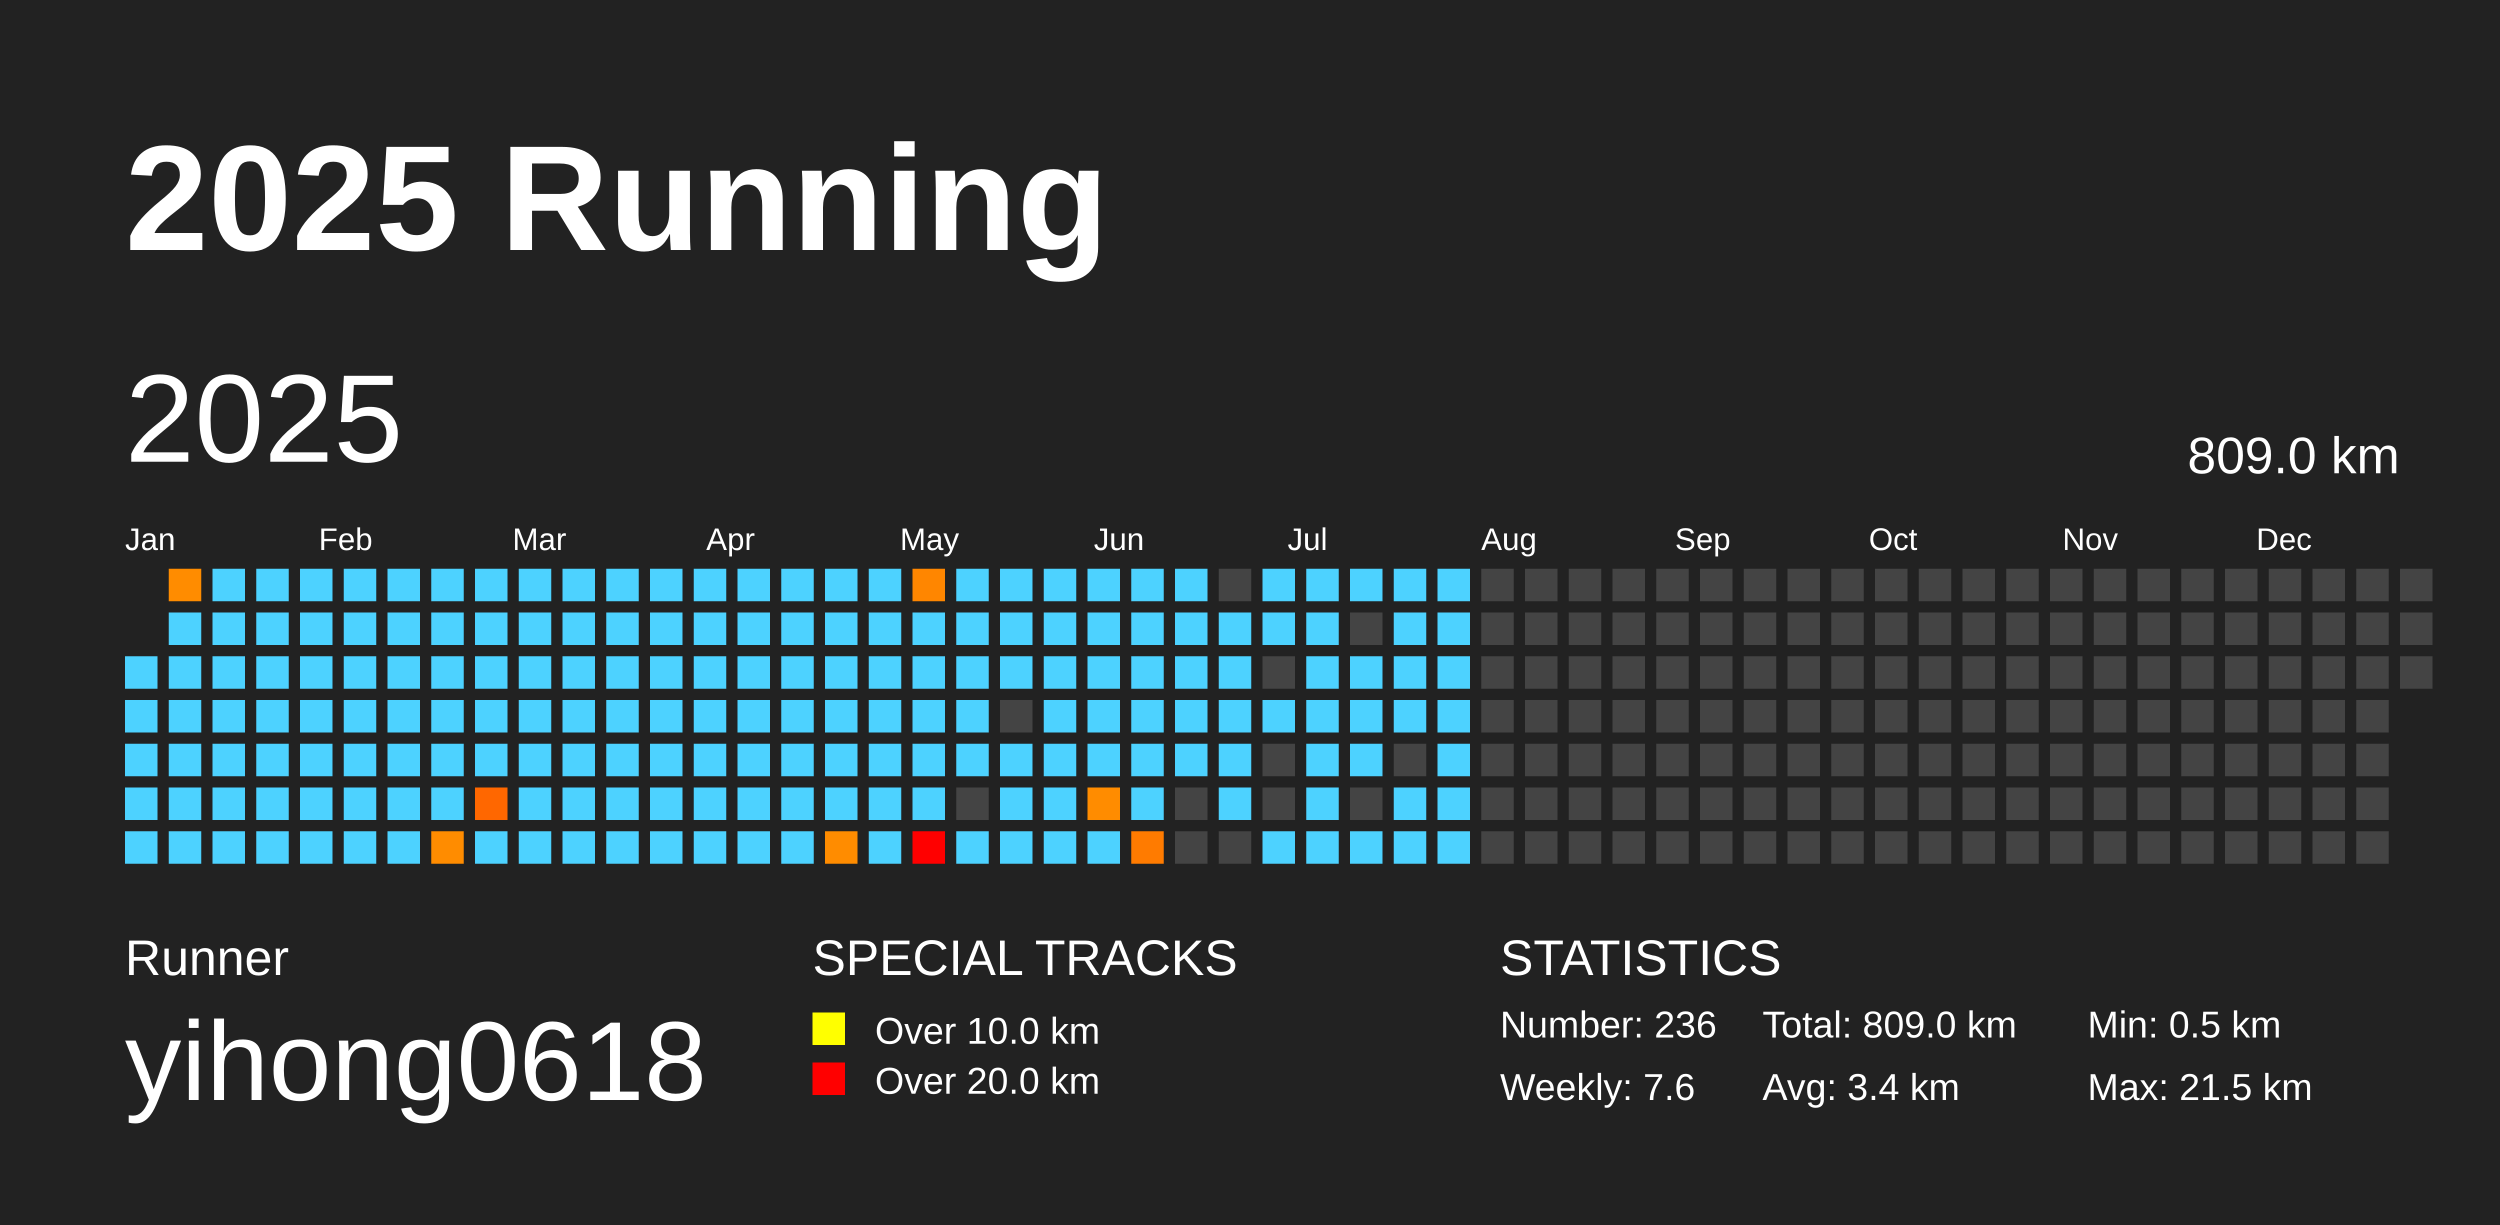
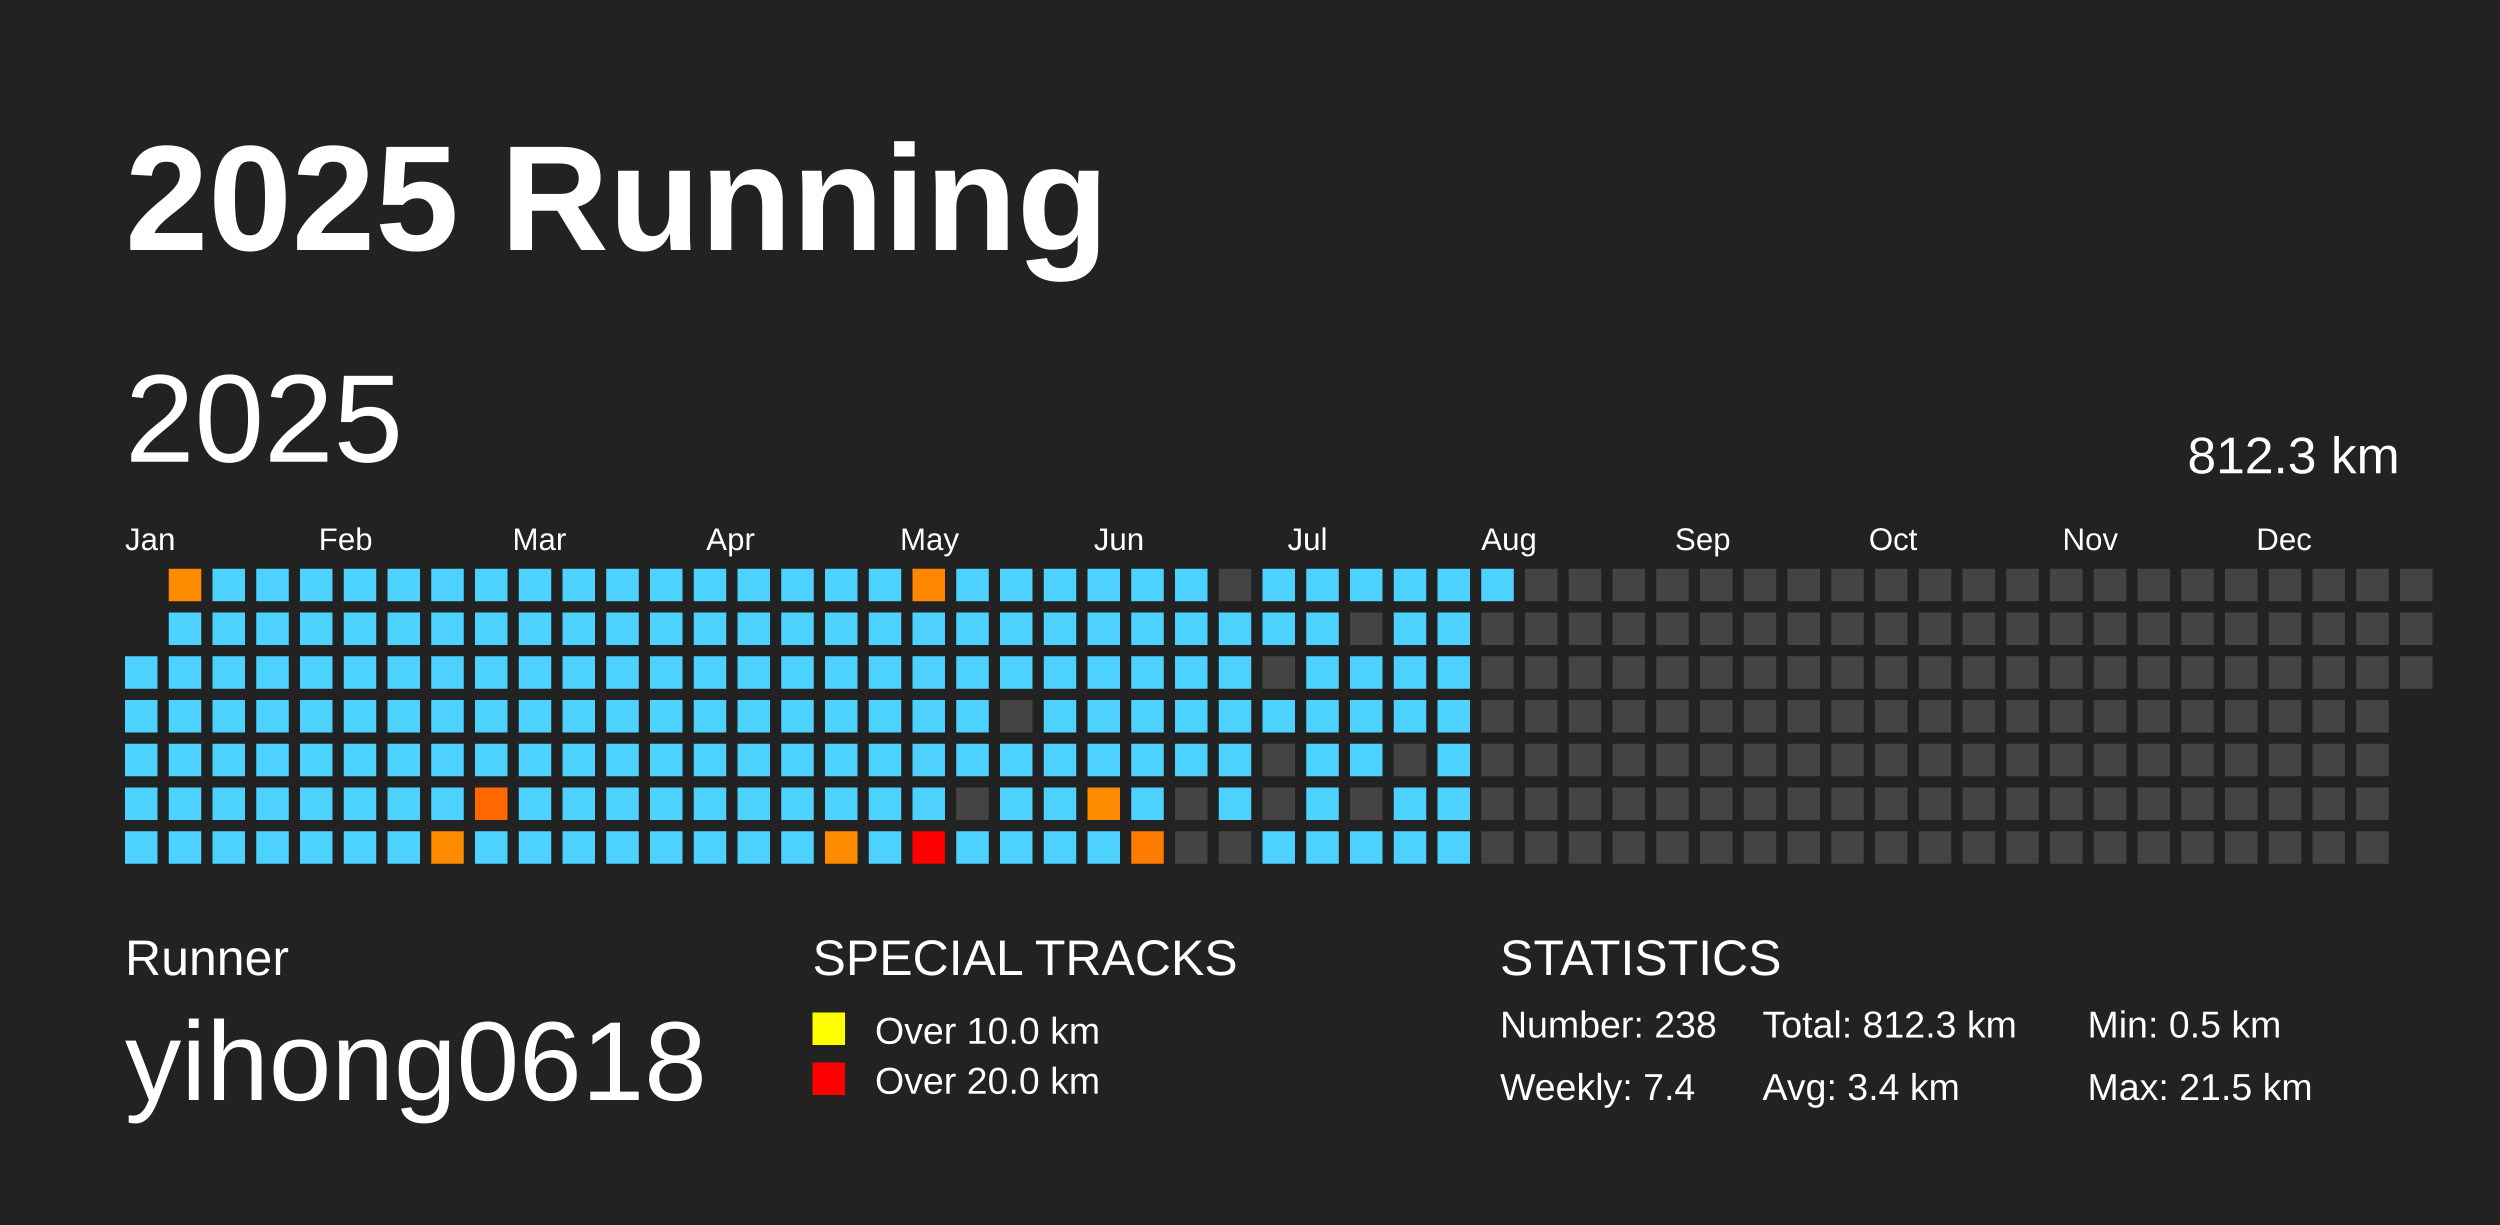
<svg xmlns="http://www.w3.org/2000/svg" baseProfile="full" height="98mm" version="1.1" viewBox="0,0,200,98" width="200mm">
  <defs />
  <rect fill="#222222" height="98" width="200" x="0" y="0" />
  <text fill="#FFFFFF" style="font-size:12px; font-family:Arial; font-weight:bold;" x="10" y="20">2025 Running</text>
  <text fill="#FFFFFF" style="font-size:4px; font-family:Arial" x="10" y="78">Runner</text>
  <text fill="#FFFFFF" style="font-size:9px; font-family:Arial" x="10" y="88">yihong0618</text>
  <text fill="#FFFFFF" style="font-size:4px; font-family:Arial" x="65" y="78">SPECIAL TRACKS</text>
  <rect fill="yellow" height="2.6" width="2.6" x="65" y="81" />
  <text fill="#FFFFFF" style="font-size:3px; font-family:Arial" x="70" y="83.5">Over 10.0 km</text>
  <rect fill="red" height="2.6" width="2.6" x="65" y="85" />
  <text fill="#FFFFFF" style="font-size:3px; font-family:Arial" x="70" y="87.5">Over 20.0 km</text>
  <text fill="#FFFFFF" style="font-size:4px; font-family:Arial" x="120" y="78">STATISTICS</text>
-   <text fill="#FFFFFF" style="font-size:3px; font-family:Arial" x="120" y="83">Number: 236</text>
-   <text fill="#FFFFFF" style="font-size:3px; font-family:Arial" x="120" y="88">Weekly: 7.6</text>
-   <text fill="#FFFFFF" style="font-size:3px; font-family:Arial" x="141" y="83">Total: 809.0 km</text>
+   <text fill="#FFFFFF" style="font-size:3px; font-family:Arial" x="120" y="83">Number: 238</text>
+   <text fill="#FFFFFF" style="font-size:3px; font-family:Arial" x="120" y="88">Weekly: 7.4</text>
+   <text fill="#FFFFFF" style="font-size:3px; font-family:Arial" x="141" y="83">Total: 812.3 km</text>
  <text fill="#FFFFFF" style="font-size:3px; font-family:Arial" x="141" y="88">Avg: 3.4 km</text>
  <text fill="#FFFFFF" style="font-size:3px; font-family:Arial" x="167" y="83">Min: 0.5 km</text>
  <text fill="#FFFFFF" style="font-size:3px; font-family:Arial" x="167" y="88">Max: 21.5 km</text>
  <text dominant-baseline="hanging" fill="#FFFFFF" style="font-size:10.0px; font-family:Arial;" x="10" y="30">2025</text>
-   <text dominant-baseline="hanging" fill="#FFFFFF" style="font-size:4.125px; font-family:Arial;" x="175" y="35">809.0 km</text>
+   <text dominant-baseline="hanging" fill="#FFFFFF" style="font-size:4.125px; font-family:Arial;" x="175" y="35">812.3 km</text>
  <text fill="#FFFFFF" style="font-size:2.5px; font-family:Arial" x="10.0" y="44">Jan</text>
  <text fill="#FFFFFF" style="font-size:2.5px; font-family:Arial" x="25.5" y="44">Feb</text>
  <text fill="#FFFFFF" style="font-size:2.5px; font-family:Arial" x="41.0" y="44">Mar</text>
  <text fill="#FFFFFF" style="font-size:2.5px; font-family:Arial" x="56.5" y="44">Apr</text>
  <text fill="#FFFFFF" style="font-size:2.5px; font-family:Arial" x="72.0" y="44">May</text>
  <text fill="#FFFFFF" style="font-size:2.5px; font-family:Arial" x="87.5" y="44">Jun</text>
  <text fill="#FFFFFF" style="font-size:2.5px; font-family:Arial" x="103.0" y="44">Jul</text>
  <text fill="#FFFFFF" style="font-size:2.5px; font-family:Arial" x="118.5" y="44">Aug</text>
  <text fill="#FFFFFF" style="font-size:2.5px; font-family:Arial" x="134.0" y="44">Sep</text>
  <text fill="#FFFFFF" style="font-size:2.5px; font-family:Arial" x="149.5" y="44">Oct</text>
  <text fill="#FFFFFF" style="font-size:2.5px; font-family:Arial" x="165.0" y="44">Nov</text>
  <text fill="#FFFFFF" style="font-size:2.5px; font-family:Arial" x="180.5" y="44">Dec</text>
  <rect fill="#4dd2ff" height="2.6" width="2.6" x="10.0" y="52.5" />
  <rect fill="#4dd2ff" height="2.6" width="2.6" x="10.0" y="56.0" />
  <rect fill="#4dd2ff" height="2.6" width="2.6" x="10.0" y="59.5" />
  <rect fill="#4dd2ff" height="2.6" width="2.6" x="10.0" y="63.0" />
  <rect fill="#4dd2ff" height="2.6" width="2.6" x="10.0" y="66.5" />
  <rect fill="#ff8c00" height="2.6" width="2.6" x="13.5" y="45.5" />
  <rect fill="#4dd2ff" height="2.6" width="2.6" x="13.5" y="49.0" />
  <rect fill="#4dd2ff" height="2.6" width="2.6" x="13.5" y="52.5" />
  <rect fill="#4dd2ff" height="2.6" width="2.6" x="13.5" y="56.0" />
  <rect fill="#4dd2ff" height="2.6" width="2.6" x="13.5" y="59.5" />
  <rect fill="#4dd2ff" height="2.6" width="2.6" x="13.5" y="63.0" />
  <rect fill="#4dd2ff" height="2.6" width="2.6" x="13.5" y="66.5" />
  <rect fill="#4dd2ff" height="2.6" width="2.6" x="17.0" y="45.5" />
  <rect fill="#4dd2ff" height="2.6" width="2.6" x="17.0" y="49.0" />
  <rect fill="#4dd2ff" height="2.6" width="2.6" x="17.0" y="52.5" />
  <rect fill="#4dd2ff" height="2.6" width="2.6" x="17.0" y="56.0" />
  <rect fill="#4dd2ff" height="2.6" width="2.6" x="17.0" y="59.5" />
  <rect fill="#4dd2ff" height="2.6" width="2.6" x="17.0" y="63.0" />
  <rect fill="#4dd2ff" height="2.6" width="2.6" x="17.0" y="66.5" />
  <rect fill="#4dd2ff" height="2.6" width="2.6" x="20.5" y="45.5" />
  <rect fill="#4dd2ff" height="2.6" width="2.6" x="20.5" y="49.0" />
  <rect fill="#4dd2ff" height="2.6" width="2.6" x="20.5" y="52.5" />
  <rect fill="#4dd2ff" height="2.6" width="2.6" x="20.5" y="56.0" />
  <rect fill="#4dd2ff" height="2.6" width="2.6" x="20.5" y="59.5" />
  <rect fill="#4dd2ff" height="2.6" width="2.6" x="20.5" y="63.0" />
  <rect fill="#4dd2ff" height="2.6" width="2.6" x="20.5" y="66.5" />
  <rect fill="#4dd2ff" height="2.6" width="2.6" x="24.0" y="45.5" />
  <rect fill="#4dd2ff" height="2.6" width="2.6" x="24.0" y="49.0" />
  <rect fill="#4dd2ff" height="2.6" width="2.6" x="24.0" y="52.5" />
  <rect fill="#4dd2ff" height="2.6" width="2.6" x="24.0" y="56.0" />
  <rect fill="#4dd2ff" height="2.6" width="2.6" x="24.0" y="59.5" />
  <rect fill="#4dd2ff" height="2.6" width="2.6" x="24.0" y="63.0" />
  <rect fill="#4dd2ff" height="2.6" width="2.6" x="24.0" y="66.5" />
  <rect fill="#4dd2ff" height="2.6" width="2.6" x="27.5" y="45.5" />
  <rect fill="#4dd2ff" height="2.6" width="2.6" x="27.5" y="49.0" />
  <rect fill="#4dd2ff" height="2.6" width="2.6" x="27.5" y="52.5" />
  <rect fill="#4dd2ff" height="2.6" width="2.6" x="27.5" y="56.0" />
  <rect fill="#4dd2ff" height="2.6" width="2.6" x="27.5" y="59.5" />
  <rect fill="#4dd2ff" height="2.6" width="2.6" x="27.5" y="63.0" />
  <rect fill="#4dd2ff" height="2.6" width="2.6" x="27.5" y="66.5" />
  <rect fill="#4dd2ff" height="2.6" width="2.6" x="31.0" y="45.5" />
  <rect fill="#4dd2ff" height="2.6" width="2.6" x="31.0" y="49.0" />
  <rect fill="#4dd2ff" height="2.6" width="2.6" x="31.0" y="52.5" />
  <rect fill="#4dd2ff" height="2.6" width="2.6" x="31.0" y="56.0" />
  <rect fill="#4dd2ff" height="2.6" width="2.6" x="31.0" y="59.5" />
  <rect fill="#4dd2ff" height="2.6" width="2.6" x="31.0" y="63.0" />
  <rect fill="#4dd2ff" height="2.6" width="2.6" x="31.0" y="66.5" />
  <rect fill="#4dd2ff" height="2.6" width="2.6" x="34.5" y="45.5" />
  <rect fill="#4dd2ff" height="2.6" width="2.6" x="34.5" y="49.0" />
  <rect fill="#4dd2ff" height="2.6" width="2.6" x="34.5" y="52.5" />
  <rect fill="#4dd2ff" height="2.6" width="2.6" x="34.5" y="56.0" />
  <rect fill="#4dd2ff" height="2.6" width="2.6" x="34.5" y="59.5" />
  <rect fill="#4dd2ff" height="2.6" width="2.6" x="34.5" y="63.0" />
  <rect fill="#ff8c00" height="2.6" width="2.6" x="34.5" y="66.5" />
  <rect fill="#4dd2ff" height="2.6" width="2.6" x="38.0" y="45.5" />
  <rect fill="#4dd2ff" height="2.6" width="2.6" x="38.0" y="49.0" />
  <rect fill="#4dd2ff" height="2.6" width="2.6" x="38.0" y="52.5" />
  <rect fill="#4dd2ff" height="2.6" width="2.6" x="38.0" y="56.0" />
  <rect fill="#4dd2ff" height="2.6" width="2.6" x="38.0" y="59.5" />
  <rect fill="#ff6700" height="2.6" width="2.6" x="38.0" y="63.0" />
  <rect fill="#4dd2ff" height="2.6" width="2.6" x="38.0" y="66.5" />
  <rect fill="#4dd2ff" height="2.6" width="2.6" x="41.5" y="45.5" />
  <rect fill="#4dd2ff" height="2.6" width="2.6" x="41.5" y="49.0" />
  <rect fill="#4dd2ff" height="2.6" width="2.6" x="41.5" y="52.5" />
  <rect fill="#4dd2ff" height="2.6" width="2.6" x="41.5" y="56.0" />
  <rect fill="#4dd2ff" height="2.6" width="2.6" x="41.5" y="59.5" />
  <rect fill="#4dd2ff" height="2.6" width="2.6" x="41.5" y="63.0" />
  <rect fill="#4dd2ff" height="2.6" width="2.6" x="41.5" y="66.5" />
  <rect fill="#4dd2ff" height="2.6" width="2.6" x="45.0" y="45.5" />
  <rect fill="#4dd2ff" height="2.6" width="2.6" x="45.0" y="49.0" />
  <rect fill="#4dd2ff" height="2.6" width="2.6" x="45.0" y="52.5" />
  <rect fill="#4dd2ff" height="2.6" width="2.6" x="45.0" y="56.0" />
  <rect fill="#4dd2ff" height="2.6" width="2.6" x="45.0" y="59.5" />
  <rect fill="#4dd2ff" height="2.6" width="2.6" x="45.0" y="63.0" />
  <rect fill="#4dd2ff" height="2.6" width="2.6" x="45.0" y="66.5" />
  <rect fill="#4dd2ff" height="2.6" width="2.6" x="48.5" y="45.5" />
  <rect fill="#4dd2ff" height="2.6" width="2.6" x="48.5" y="49.0" />
  <rect fill="#4dd2ff" height="2.6" width="2.6" x="48.5" y="52.5" />
  <rect fill="#4dd2ff" height="2.6" width="2.6" x="48.5" y="56.0" />
  <rect fill="#4dd2ff" height="2.6" width="2.6" x="48.5" y="59.5" />
  <rect fill="#4dd2ff" height="2.6" width="2.6" x="48.5" y="63.0" />
  <rect fill="#4dd2ff" height="2.6" width="2.6" x="48.5" y="66.5" />
  <rect fill="#4dd2ff" height="2.6" width="2.6" x="52.0" y="45.5" />
  <rect fill="#4dd2ff" height="2.6" width="2.6" x="52.0" y="49.0" />
  <rect fill="#4dd2ff" height="2.6" width="2.6" x="52.0" y="52.5" />
  <rect fill="#4dd2ff" height="2.6" width="2.6" x="52.0" y="56.0" />
  <rect fill="#4dd2ff" height="2.6" width="2.6" x="52.0" y="59.5" />
  <rect fill="#4dd2ff" height="2.6" width="2.6" x="52.0" y="63.0" />
  <rect fill="#4dd2ff" height="2.6" width="2.6" x="52.0" y="66.5" />
  <rect fill="#4dd2ff" height="2.6" width="2.6" x="55.5" y="45.5" />
  <rect fill="#4dd2ff" height="2.6" width="2.6" x="55.5" y="49.0" />
  <rect fill="#4dd2ff" height="2.6" width="2.6" x="55.5" y="52.5" />
  <rect fill="#4dd2ff" height="2.6" width="2.6" x="55.5" y="56.0" />
  <rect fill="#4dd2ff" height="2.6" width="2.6" x="55.5" y="59.5" />
  <rect fill="#4dd2ff" height="2.6" width="2.6" x="55.5" y="63.0" />
  <rect fill="#4dd2ff" height="2.6" width="2.6" x="55.5" y="66.5" />
  <rect fill="#4dd2ff" height="2.6" width="2.6" x="59.0" y="45.5" />
  <rect fill="#4dd2ff" height="2.6" width="2.6" x="59.0" y="49.0" />
  <rect fill="#4dd2ff" height="2.6" width="2.6" x="59.0" y="52.5" />
  <rect fill="#4dd2ff" height="2.6" width="2.6" x="59.0" y="56.0" />
  <rect fill="#4dd2ff" height="2.6" width="2.6" x="59.0" y="59.5" />
  <rect fill="#4dd2ff" height="2.6" width="2.6" x="59.0" y="63.0" />
  <rect fill="#4dd2ff" height="2.6" width="2.6" x="59.0" y="66.5" />
  <rect fill="#4dd2ff" height="2.6" width="2.6" x="62.5" y="45.5" />
  <rect fill="#4dd2ff" height="2.6" width="2.6" x="62.5" y="49.0" />
  <rect fill="#4dd2ff" height="2.6" width="2.6" x="62.5" y="52.5" />
  <rect fill="#4dd2ff" height="2.6" width="2.6" x="62.5" y="56.0" />
  <rect fill="#4dd2ff" height="2.6" width="2.6" x="62.5" y="59.5" />
  <rect fill="#4dd2ff" height="2.6" width="2.6" x="62.5" y="63.0" />
  <rect fill="#4dd2ff" height="2.6" width="2.6" x="62.5" y="66.5" />
  <rect fill="#4dd2ff" height="2.6" width="2.6" x="66.0" y="45.5" />
  <rect fill="#4dd2ff" height="2.6" width="2.6" x="66.0" y="49.0" />
  <rect fill="#4dd2ff" height="2.6" width="2.6" x="66.0" y="52.5" />
  <rect fill="#4dd2ff" height="2.6" width="2.6" x="66.0" y="56.0" />
  <rect fill="#4dd2ff" height="2.6" width="2.6" x="66.0" y="59.5" />
  <rect fill="#4dd2ff" height="2.6" width="2.6" x="66.0" y="63.0" />
  <rect fill="#ff8c00" height="2.6" width="2.6" x="66.0" y="66.5" />
  <rect fill="#4dd2ff" height="2.6" width="2.6" x="69.5" y="45.5" />
  <rect fill="#4dd2ff" height="2.6" width="2.6" x="69.5" y="49.0" />
  <rect fill="#4dd2ff" height="2.6" width="2.6" x="69.5" y="52.5" />
  <rect fill="#4dd2ff" height="2.6" width="2.6" x="69.5" y="56.0" />
  <rect fill="#4dd2ff" height="2.6" width="2.6" x="69.5" y="59.5" />
  <rect fill="#4dd2ff" height="2.6" width="2.6" x="69.5" y="63.0" />
  <rect fill="#4dd2ff" height="2.6" width="2.6" x="69.5" y="66.5" />
  <rect fill="#ff8600" height="2.6" width="2.6" x="73.0" y="45.5" />
  <rect fill="#4dd2ff" height="2.6" width="2.6" x="73.0" y="49.0" />
  <rect fill="#4dd2ff" height="2.6" width="2.6" x="73.0" y="52.5" />
  <rect fill="#4dd2ff" height="2.6" width="2.6" x="73.0" y="56.0" />
  <rect fill="#4dd2ff" height="2.6" width="2.6" x="73.0" y="59.5" />
  <rect fill="#4dd2ff" height="2.6" width="2.6" x="73.0" y="63.0" />
  <rect fill="red" height="2.6" width="2.6" x="73.0" y="66.5" />
  <rect fill="#4dd2ff" height="2.6" width="2.6" x="76.5" y="45.5" />
  <rect fill="#4dd2ff" height="2.6" width="2.6" x="76.5" y="49.0" />
  <rect fill="#4dd2ff" height="2.6" width="2.6" x="76.5" y="52.5" />
  <rect fill="#4dd2ff" height="2.6" width="2.6" x="76.5" y="56.0" />
  <rect fill="#4dd2ff" height="2.6" width="2.6" x="76.5" y="59.5" />
  <rect fill="#444444" height="2.6" width="2.6" x="76.5" y="63.0" />
  <rect fill="#4dd2ff" height="2.6" width="2.6" x="76.5" y="66.5" />
  <rect fill="#4dd2ff" height="2.6" width="2.6" x="80.0" y="45.5" />
  <rect fill="#4dd2ff" height="2.6" width="2.6" x="80.0" y="49.0" />
  <rect fill="#4dd2ff" height="2.6" width="2.6" x="80.0" y="52.5" />
  <rect fill="#444444" height="2.6" width="2.6" x="80.0" y="56.0" />
  <rect fill="#4dd2ff" height="2.6" width="2.6" x="80.0" y="59.5" />
  <rect fill="#4dd2ff" height="2.6" width="2.6" x="80.0" y="63.0" />
  <rect fill="#4dd2ff" height="2.6" width="2.6" x="80.0" y="66.5" />
  <rect fill="#4dd2ff" height="2.6" width="2.6" x="83.5" y="45.5" />
  <rect fill="#4dd2ff" height="2.6" width="2.6" x="83.5" y="49.0" />
  <rect fill="#4dd2ff" height="2.6" width="2.6" x="83.5" y="52.5" />
  <rect fill="#4dd2ff" height="2.6" width="2.6" x="83.5" y="56.0" />
  <rect fill="#4dd2ff" height="2.6" width="2.6" x="83.5" y="59.5" />
  <rect fill="#4dd2ff" height="2.6" width="2.6" x="83.5" y="63.0" />
  <rect fill="#4dd2ff" height="2.6" width="2.6" x="83.5" y="66.5" />
  <rect fill="#4dd2ff" height="2.6" width="2.6" x="87.0" y="45.5" />
  <rect fill="#4dd2ff" height="2.6" width="2.6" x="87.0" y="49.0" />
  <rect fill="#4dd2ff" height="2.6" width="2.6" x="87.0" y="52.5" />
  <rect fill="#4dd2ff" height="2.6" width="2.6" x="87.0" y="56.0" />
  <rect fill="#4dd2ff" height="2.6" width="2.6" x="87.0" y="59.5" />
  <rect fill="#ff8c00" height="2.6" width="2.6" x="87.0" y="63.0" />
  <rect fill="#4dd2ff" height="2.6" width="2.6" x="87.0" y="66.5" />
  <rect fill="#4dd2ff" height="2.6" width="2.6" x="90.5" y="45.5" />
  <rect fill="#4dd2ff" height="2.6" width="2.6" x="90.5" y="49.0" />
  <rect fill="#4dd2ff" height="2.6" width="2.6" x="90.5" y="52.5" />
  <rect fill="#4dd2ff" height="2.6" width="2.6" x="90.5" y="56.0" />
  <rect fill="#4dd2ff" height="2.6" width="2.6" x="90.5" y="59.5" />
  <rect fill="#4dd2ff" height="2.6" width="2.6" x="90.5" y="63.0" />
  <rect fill="#ff7b00" height="2.6" width="2.6" x="90.5" y="66.5" />
  <rect fill="#4dd2ff" height="2.6" width="2.6" x="94.0" y="45.5" />
  <rect fill="#4dd2ff" height="2.6" width="2.6" x="94.0" y="49.0" />
  <rect fill="#4dd2ff" height="2.6" width="2.6" x="94.0" y="52.5" />
  <rect fill="#4dd2ff" height="2.6" width="2.6" x="94.0" y="56.0" />
  <rect fill="#4dd2ff" height="2.6" width="2.6" x="94.0" y="59.5" />
  <rect fill="#444444" height="2.6" width="2.6" x="94.0" y="63.0" />
  <rect fill="#444444" height="2.6" width="2.6" x="94.0" y="66.5" />
  <rect fill="#444444" height="2.6" width="2.6" x="97.5" y="45.5" />
  <rect fill="#4dd2ff" height="2.6" width="2.6" x="97.5" y="49.0" />
  <rect fill="#4dd2ff" height="2.6" width="2.6" x="97.5" y="52.5" />
  <rect fill="#4dd2ff" height="2.6" width="2.6" x="97.5" y="56.0" />
  <rect fill="#4dd2ff" height="2.6" width="2.6" x="97.5" y="59.5" />
  <rect fill="#4dd2ff" height="2.6" width="2.6" x="97.5" y="63.0" />
  <rect fill="#444444" height="2.6" width="2.6" x="97.5" y="66.5" />
  <rect fill="#4dd2ff" height="2.6" width="2.6" x="101.0" y="45.5" />
  <rect fill="#4dd2ff" height="2.6" width="2.6" x="101.0" y="49.0" />
  <rect fill="#444444" height="2.6" width="2.6" x="101.0" y="52.5" />
  <rect fill="#4dd2ff" height="2.6" width="2.6" x="101.0" y="56.0" />
  <rect fill="#444444" height="2.6" width="2.6" x="101.0" y="59.5" />
  <rect fill="#444444" height="2.6" width="2.6" x="101.0" y="63.0" />
  <rect fill="#4dd2ff" height="2.6" width="2.6" x="101.0" y="66.5" />
  <rect fill="#4dd2ff" height="2.6" width="2.6" x="104.5" y="45.5" />
  <rect fill="#4dd2ff" height="2.6" width="2.6" x="104.5" y="49.0" />
  <rect fill="#4dd2ff" height="2.6" width="2.6" x="104.5" y="52.5" />
  <rect fill="#4dd2ff" height="2.6" width="2.6" x="104.5" y="56.0" />
  <rect fill="#4dd2ff" height="2.6" width="2.6" x="104.5" y="59.5" />
  <rect fill="#4dd2ff" height="2.6" width="2.6" x="104.5" y="63.0" />
  <rect fill="#4dd2ff" height="2.6" width="2.6" x="104.5" y="66.5" />
  <rect fill="#4dd2ff" height="2.6" width="2.6" x="108.0" y="45.5" />
  <rect fill="#444444" height="2.6" width="2.6" x="108.0" y="49.0" />
  <rect fill="#4dd2ff" height="2.6" width="2.6" x="108.0" y="52.5" />
  <rect fill="#4dd2ff" height="2.6" width="2.6" x="108.0" y="56.0" />
  <rect fill="#4dd2ff" height="2.6" width="2.6" x="108.0" y="59.5" />
  <rect fill="#444444" height="2.6" width="2.6" x="108.0" y="63.0" />
  <rect fill="#4dd2ff" height="2.6" width="2.6" x="108.0" y="66.5" />
  <rect fill="#4dd2ff" height="2.6" width="2.6" x="111.5" y="45.5" />
  <rect fill="#4dd2ff" height="2.6" width="2.6" x="111.5" y="49.0" />
  <rect fill="#4dd2ff" height="2.6" width="2.6" x="111.5" y="52.5" />
  <rect fill="#4dd2ff" height="2.6" width="2.6" x="111.5" y="56.0" />
  <rect fill="#444444" height="2.6" width="2.6" x="111.5" y="59.5" />
  <rect fill="#4dd2ff" height="2.6" width="2.6" x="111.5" y="63.0" />
  <rect fill="#4dd2ff" height="2.6" width="2.6" x="111.5" y="66.5" />
  <rect fill="#4dd2ff" height="2.6" width="2.6" x="115.0" y="45.5" />
  <rect fill="#4dd2ff" height="2.6" width="2.6" x="115.0" y="49.0" />
  <rect fill="#4dd2ff" height="2.6" width="2.6" x="115.0" y="52.5" />
  <rect fill="#4dd2ff" height="2.6" width="2.6" x="115.0" y="56.0" />
  <rect fill="#4dd2ff" height="2.6" width="2.6" x="115.0" y="59.5" />
  <rect fill="#4dd2ff" height="2.6" width="2.6" x="115.0" y="63.0" />
  <rect fill="#4dd2ff" height="2.6" width="2.6" x="115.0" y="66.5" />
-   <rect fill="#444444" height="2.6" width="2.6" x="118.5" y="45.5" />
+   <rect fill="#4dd2ff" height="2.6" width="2.6" x="118.5" y="45.5" />
  <rect fill="#444444" height="2.6" width="2.6" x="118.5" y="49.0" />
  <rect fill="#444444" height="2.6" width="2.6" x="118.5" y="52.5" />
  <rect fill="#444444" height="2.6" width="2.6" x="118.5" y="56.0" />
  <rect fill="#444444" height="2.6" width="2.6" x="118.5" y="59.5" />
  <rect fill="#444444" height="2.6" width="2.6" x="118.5" y="63.0" />
  <rect fill="#444444" height="2.6" width="2.6" x="118.5" y="66.5" />
  <rect fill="#444444" height="2.6" width="2.6" x="122.0" y="45.5" />
  <rect fill="#444444" height="2.6" width="2.6" x="122.0" y="49.0" />
  <rect fill="#444444" height="2.6" width="2.6" x="122.0" y="52.5" />
  <rect fill="#444444" height="2.6" width="2.6" x="122.0" y="56.0" />
  <rect fill="#444444" height="2.6" width="2.6" x="122.0" y="59.5" />
  <rect fill="#444444" height="2.6" width="2.6" x="122.0" y="63.0" />
  <rect fill="#444444" height="2.6" width="2.6" x="122.0" y="66.5" />
  <rect fill="#444444" height="2.6" width="2.6" x="125.5" y="45.5" />
  <rect fill="#444444" height="2.6" width="2.6" x="125.5" y="49.0" />
  <rect fill="#444444" height="2.6" width="2.6" x="125.5" y="52.5" />
  <rect fill="#444444" height="2.6" width="2.6" x="125.5" y="56.0" />
  <rect fill="#444444" height="2.6" width="2.6" x="125.5" y="59.5" />
  <rect fill="#444444" height="2.6" width="2.6" x="125.5" y="63.0" />
  <rect fill="#444444" height="2.6" width="2.6" x="125.5" y="66.5" />
  <rect fill="#444444" height="2.6" width="2.6" x="129.0" y="45.5" />
  <rect fill="#444444" height="2.6" width="2.6" x="129.0" y="49.0" />
  <rect fill="#444444" height="2.6" width="2.6" x="129.0" y="52.5" />
  <rect fill="#444444" height="2.6" width="2.6" x="129.0" y="56.0" />
  <rect fill="#444444" height="2.6" width="2.6" x="129.0" y="59.5" />
  <rect fill="#444444" height="2.6" width="2.6" x="129.0" y="63.0" />
  <rect fill="#444444" height="2.6" width="2.6" x="129.0" y="66.5" />
  <rect fill="#444444" height="2.6" width="2.6" x="132.5" y="45.5" />
  <rect fill="#444444" height="2.6" width="2.6" x="132.5" y="49.0" />
  <rect fill="#444444" height="2.6" width="2.6" x="132.5" y="52.5" />
  <rect fill="#444444" height="2.6" width="2.6" x="132.5" y="56.0" />
  <rect fill="#444444" height="2.6" width="2.6" x="132.5" y="59.5" />
  <rect fill="#444444" height="2.6" width="2.6" x="132.5" y="63.0" />
  <rect fill="#444444" height="2.6" width="2.6" x="132.5" y="66.5" />
  <rect fill="#444444" height="2.6" width="2.6" x="136.0" y="45.5" />
  <rect fill="#444444" height="2.6" width="2.6" x="136.0" y="49.0" />
  <rect fill="#444444" height="2.6" width="2.6" x="136.0" y="52.5" />
  <rect fill="#444444" height="2.6" width="2.6" x="136.0" y="56.0" />
  <rect fill="#444444" height="2.6" width="2.6" x="136.0" y="59.5" />
  <rect fill="#444444" height="2.6" width="2.6" x="136.0" y="63.0" />
  <rect fill="#444444" height="2.6" width="2.6" x="136.0" y="66.5" />
  <rect fill="#444444" height="2.6" width="2.6" x="139.5" y="45.5" />
  <rect fill="#444444" height="2.6" width="2.6" x="139.5" y="49.0" />
  <rect fill="#444444" height="2.6" width="2.6" x="139.5" y="52.5" />
  <rect fill="#444444" height="2.6" width="2.6" x="139.5" y="56.0" />
  <rect fill="#444444" height="2.6" width="2.6" x="139.5" y="59.5" />
  <rect fill="#444444" height="2.6" width="2.6" x="139.5" y="63.0" />
  <rect fill="#444444" height="2.6" width="2.6" x="139.5" y="66.5" />
  <rect fill="#444444" height="2.6" width="2.6" x="143.0" y="45.5" />
  <rect fill="#444444" height="2.6" width="2.6" x="143.0" y="49.0" />
  <rect fill="#444444" height="2.6" width="2.6" x="143.0" y="52.5" />
  <rect fill="#444444" height="2.6" width="2.6" x="143.0" y="56.0" />
  <rect fill="#444444" height="2.6" width="2.6" x="143.0" y="59.5" />
  <rect fill="#444444" height="2.6" width="2.6" x="143.0" y="63.0" />
  <rect fill="#444444" height="2.6" width="2.6" x="143.0" y="66.5" />
  <rect fill="#444444" height="2.6" width="2.6" x="146.5" y="45.5" />
  <rect fill="#444444" height="2.6" width="2.6" x="146.5" y="49.0" />
  <rect fill="#444444" height="2.6" width="2.6" x="146.5" y="52.5" />
  <rect fill="#444444" height="2.6" width="2.6" x="146.5" y="56.0" />
  <rect fill="#444444" height="2.6" width="2.6" x="146.5" y="59.5" />
  <rect fill="#444444" height="2.6" width="2.6" x="146.5" y="63.0" />
  <rect fill="#444444" height="2.6" width="2.6" x="146.5" y="66.5" />
  <rect fill="#444444" height="2.6" width="2.6" x="150.0" y="45.5" />
  <rect fill="#444444" height="2.6" width="2.6" x="150.0" y="49.0" />
  <rect fill="#444444" height="2.6" width="2.6" x="150.0" y="52.5" />
  <rect fill="#444444" height="2.6" width="2.6" x="150.0" y="56.0" />
  <rect fill="#444444" height="2.6" width="2.6" x="150.0" y="59.5" />
  <rect fill="#444444" height="2.6" width="2.6" x="150.0" y="63.0" />
  <rect fill="#444444" height="2.6" width="2.6" x="150.0" y="66.5" />
  <rect fill="#444444" height="2.6" width="2.6" x="153.5" y="45.5" />
  <rect fill="#444444" height="2.6" width="2.6" x="153.5" y="49.0" />
  <rect fill="#444444" height="2.6" width="2.6" x="153.5" y="52.5" />
  <rect fill="#444444" height="2.6" width="2.6" x="153.5" y="56.0" />
  <rect fill="#444444" height="2.6" width="2.6" x="153.5" y="59.5" />
  <rect fill="#444444" height="2.6" width="2.6" x="153.5" y="63.0" />
  <rect fill="#444444" height="2.6" width="2.6" x="153.5" y="66.5" />
  <rect fill="#444444" height="2.6" width="2.6" x="157.0" y="45.5" />
  <rect fill="#444444" height="2.6" width="2.6" x="157.0" y="49.0" />
  <rect fill="#444444" height="2.6" width="2.6" x="157.0" y="52.5" />
  <rect fill="#444444" height="2.6" width="2.6" x="157.0" y="56.0" />
  <rect fill="#444444" height="2.6" width="2.6" x="157.0" y="59.5" />
  <rect fill="#444444" height="2.6" width="2.6" x="157.0" y="63.0" />
  <rect fill="#444444" height="2.6" width="2.6" x="157.0" y="66.5" />
  <rect fill="#444444" height="2.6" width="2.6" x="160.5" y="45.5" />
  <rect fill="#444444" height="2.6" width="2.6" x="160.5" y="49.0" />
  <rect fill="#444444" height="2.6" width="2.6" x="160.5" y="52.5" />
  <rect fill="#444444" height="2.6" width="2.6" x="160.5" y="56.0" />
  <rect fill="#444444" height="2.6" width="2.6" x="160.5" y="59.5" />
  <rect fill="#444444" height="2.6" width="2.6" x="160.5" y="63.0" />
  <rect fill="#444444" height="2.6" width="2.6" x="160.5" y="66.5" />
  <rect fill="#444444" height="2.6" width="2.6" x="164.0" y="45.5" />
  <rect fill="#444444" height="2.6" width="2.6" x="164.0" y="49.0" />
  <rect fill="#444444" height="2.6" width="2.6" x="164.0" y="52.5" />
  <rect fill="#444444" height="2.6" width="2.6" x="164.0" y="56.0" />
  <rect fill="#444444" height="2.6" width="2.6" x="164.0" y="59.5" />
  <rect fill="#444444" height="2.6" width="2.6" x="164.0" y="63.0" />
  <rect fill="#444444" height="2.6" width="2.6" x="164.0" y="66.5" />
  <rect fill="#444444" height="2.6" width="2.6" x="167.5" y="45.5" />
  <rect fill="#444444" height="2.6" width="2.6" x="167.5" y="49.0" />
  <rect fill="#444444" height="2.6" width="2.6" x="167.5" y="52.5" />
  <rect fill="#444444" height="2.6" width="2.6" x="167.5" y="56.0" />
  <rect fill="#444444" height="2.6" width="2.6" x="167.5" y="59.5" />
  <rect fill="#444444" height="2.6" width="2.6" x="167.5" y="63.0" />
  <rect fill="#444444" height="2.6" width="2.6" x="167.5" y="66.5" />
  <rect fill="#444444" height="2.6" width="2.6" x="171.0" y="45.5" />
  <rect fill="#444444" height="2.6" width="2.6" x="171.0" y="49.0" />
  <rect fill="#444444" height="2.6" width="2.6" x="171.0" y="52.5" />
  <rect fill="#444444" height="2.6" width="2.6" x="171.0" y="56.0" />
  <rect fill="#444444" height="2.6" width="2.6" x="171.0" y="59.5" />
  <rect fill="#444444" height="2.6" width="2.6" x="171.0" y="63.0" />
  <rect fill="#444444" height="2.6" width="2.6" x="171.0" y="66.5" />
  <rect fill="#444444" height="2.6" width="2.6" x="174.5" y="45.5" />
  <rect fill="#444444" height="2.6" width="2.6" x="174.5" y="49.0" />
  <rect fill="#444444" height="2.6" width="2.6" x="174.5" y="52.5" />
  <rect fill="#444444" height="2.6" width="2.6" x="174.5" y="56.0" />
  <rect fill="#444444" height="2.6" width="2.6" x="174.5" y="59.5" />
  <rect fill="#444444" height="2.6" width="2.6" x="174.5" y="63.0" />
  <rect fill="#444444" height="2.6" width="2.6" x="174.5" y="66.5" />
  <rect fill="#444444" height="2.6" width="2.6" x="178.0" y="45.5" />
  <rect fill="#444444" height="2.6" width="2.6" x="178.0" y="49.0" />
  <rect fill="#444444" height="2.6" width="2.6" x="178.0" y="52.5" />
  <rect fill="#444444" height="2.6" width="2.6" x="178.0" y="56.0" />
  <rect fill="#444444" height="2.6" width="2.6" x="178.0" y="59.5" />
  <rect fill="#444444" height="2.6" width="2.6" x="178.0" y="63.0" />
  <rect fill="#444444" height="2.6" width="2.6" x="178.0" y="66.5" />
  <rect fill="#444444" height="2.6" width="2.6" x="181.5" y="45.5" />
  <rect fill="#444444" height="2.6" width="2.6" x="181.5" y="49.0" />
  <rect fill="#444444" height="2.6" width="2.6" x="181.5" y="52.5" />
  <rect fill="#444444" height="2.6" width="2.6" x="181.5" y="56.0" />
  <rect fill="#444444" height="2.6" width="2.6" x="181.5" y="59.5" />
  <rect fill="#444444" height="2.6" width="2.6" x="181.5" y="63.0" />
  <rect fill="#444444" height="2.6" width="2.6" x="181.5" y="66.5" />
  <rect fill="#444444" height="2.6" width="2.6" x="185.0" y="45.5" />
  <rect fill="#444444" height="2.6" width="2.6" x="185.0" y="49.0" />
  <rect fill="#444444" height="2.6" width="2.6" x="185.0" y="52.5" />
  <rect fill="#444444" height="2.6" width="2.6" x="185.0" y="56.0" />
  <rect fill="#444444" height="2.6" width="2.6" x="185.0" y="59.5" />
  <rect fill="#444444" height="2.6" width="2.6" x="185.0" y="63.0" />
  <rect fill="#444444" height="2.6" width="2.6" x="185.0" y="66.5" />
  <rect fill="#444444" height="2.6" width="2.6" x="188.5" y="45.5" />
  <rect fill="#444444" height="2.6" width="2.6" x="188.5" y="49.0" />
  <rect fill="#444444" height="2.6" width="2.6" x="188.5" y="52.5" />
  <rect fill="#444444" height="2.6" width="2.6" x="188.5" y="56.0" />
  <rect fill="#444444" height="2.6" width="2.6" x="188.5" y="59.5" />
  <rect fill="#444444" height="2.6" width="2.6" x="188.5" y="63.0" />
  <rect fill="#444444" height="2.6" width="2.6" x="188.5" y="66.5" />
  <rect fill="#444444" height="2.6" width="2.6" x="192.0" y="45.5" />
  <rect fill="#444444" height="2.6" width="2.6" x="192.0" y="49.0" />
  <rect fill="#444444" height="2.6" width="2.6" x="192.0" y="52.5" />
</svg>
